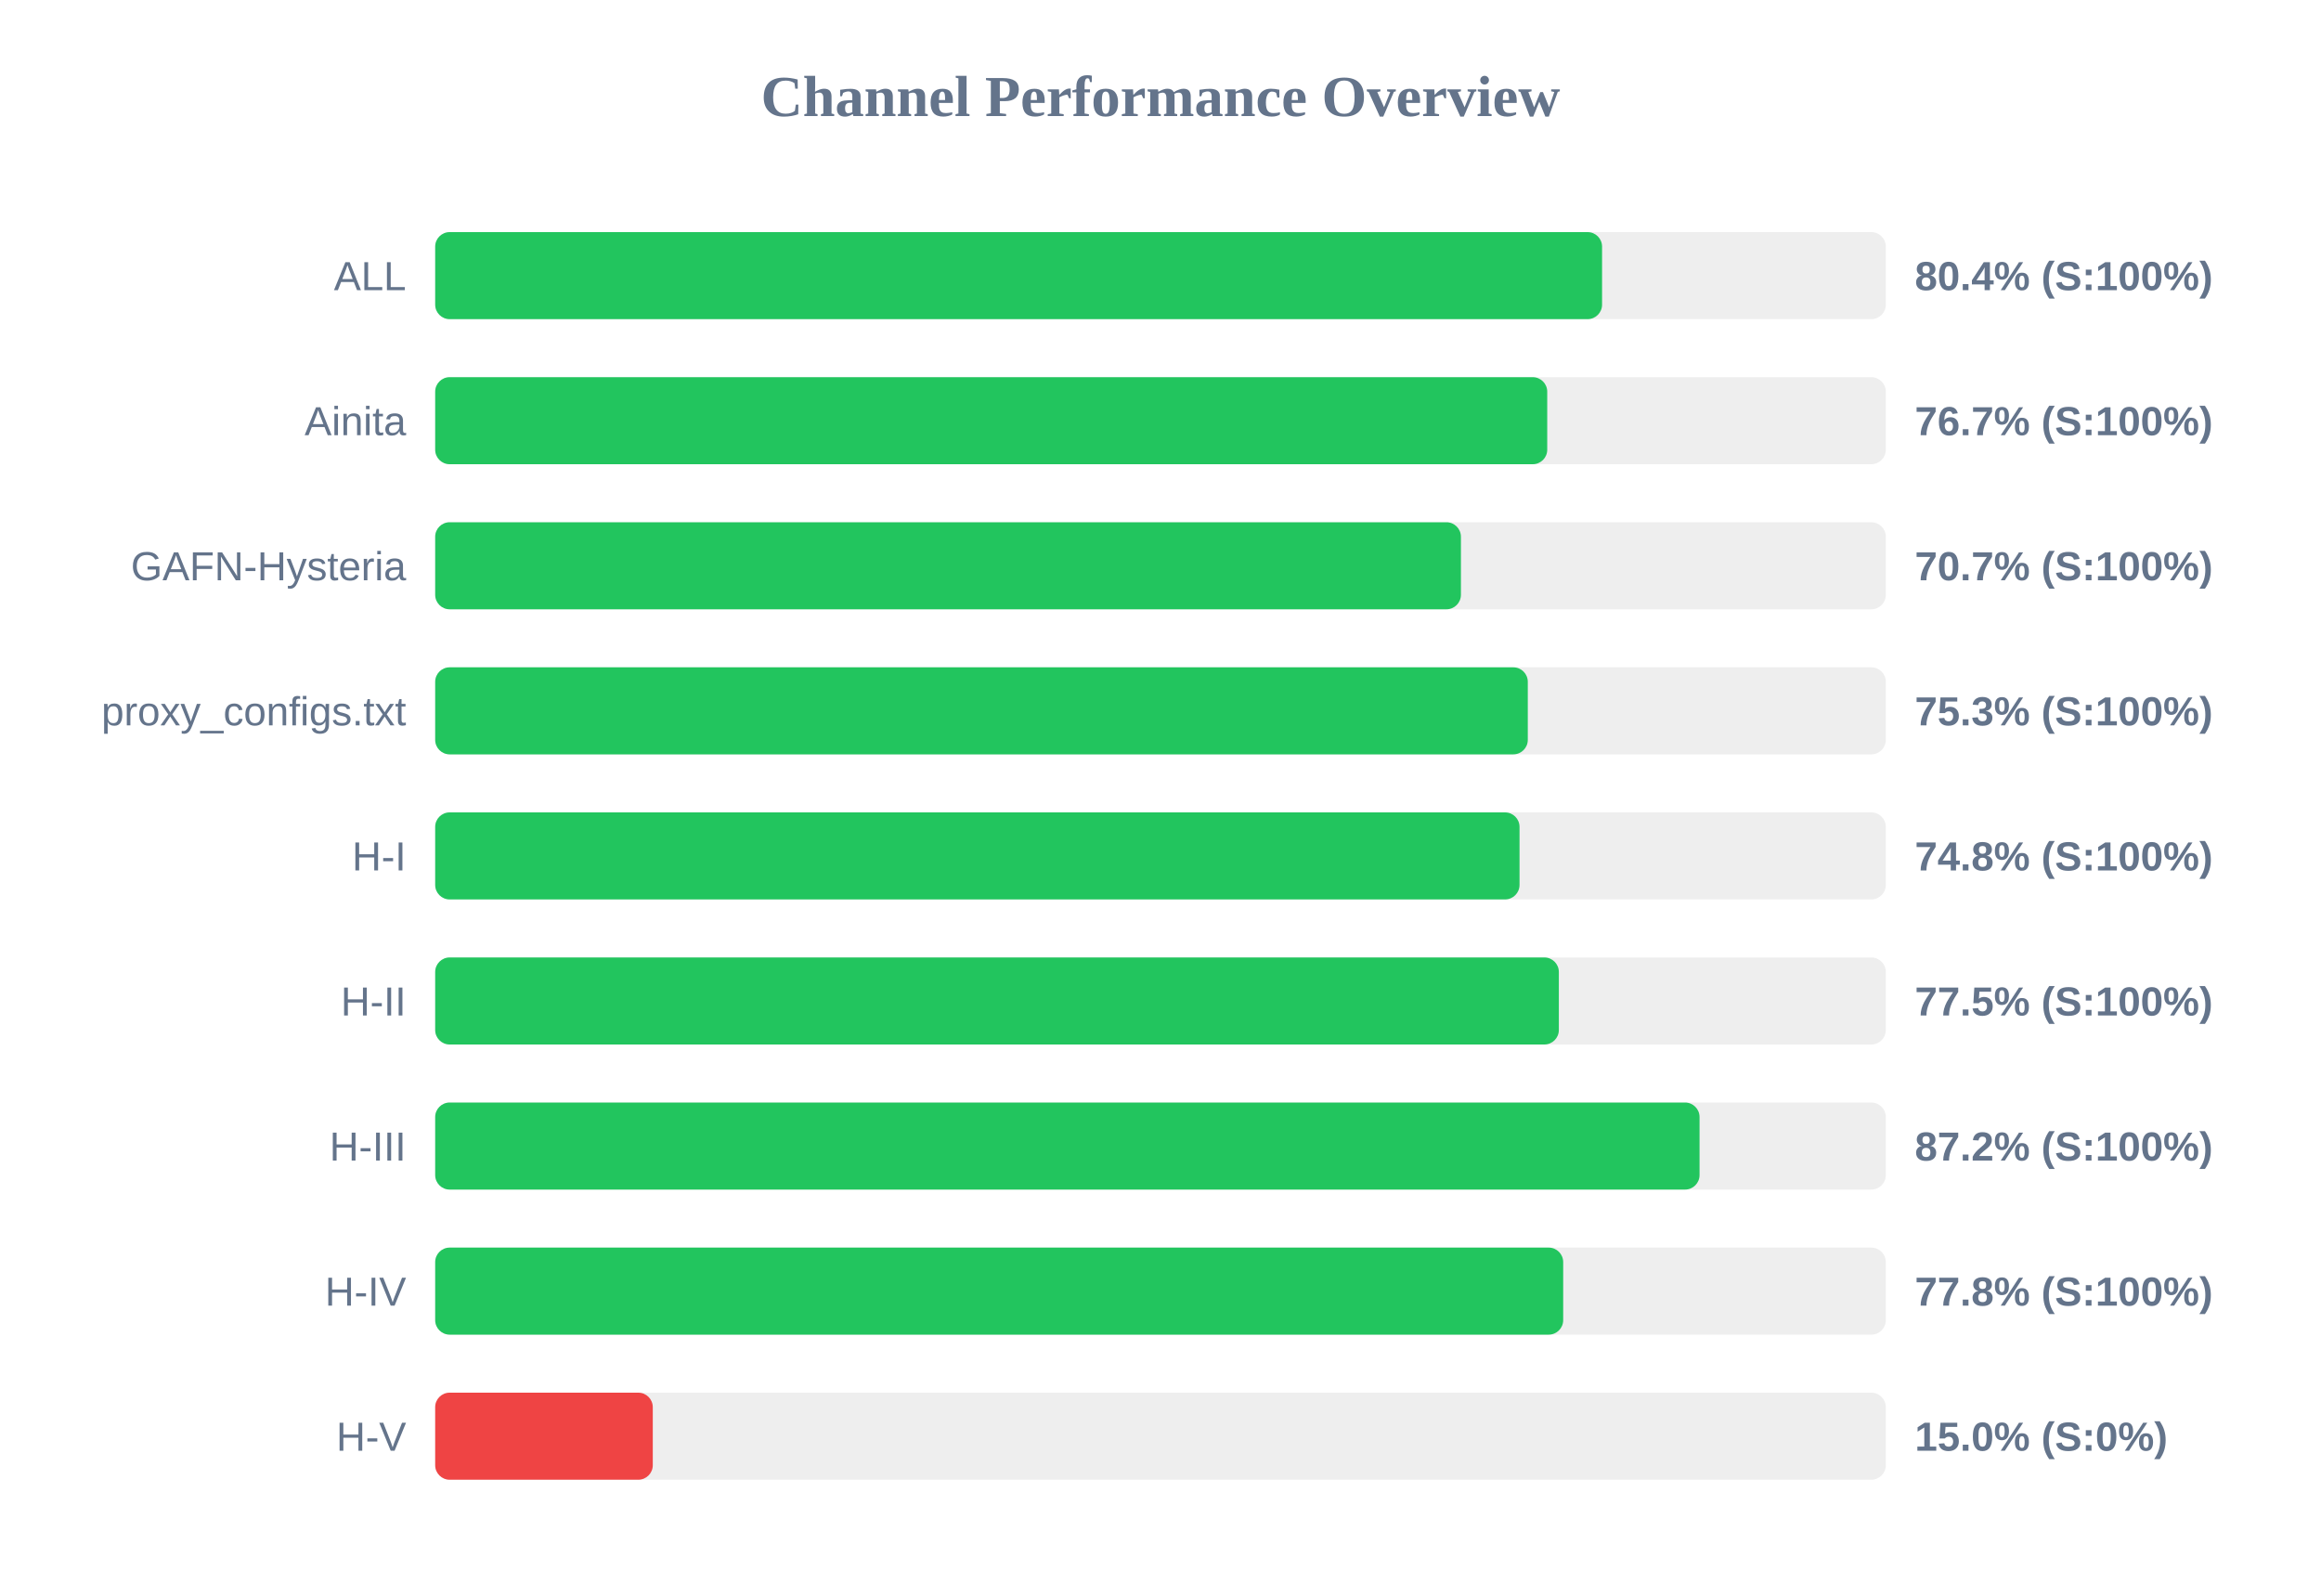
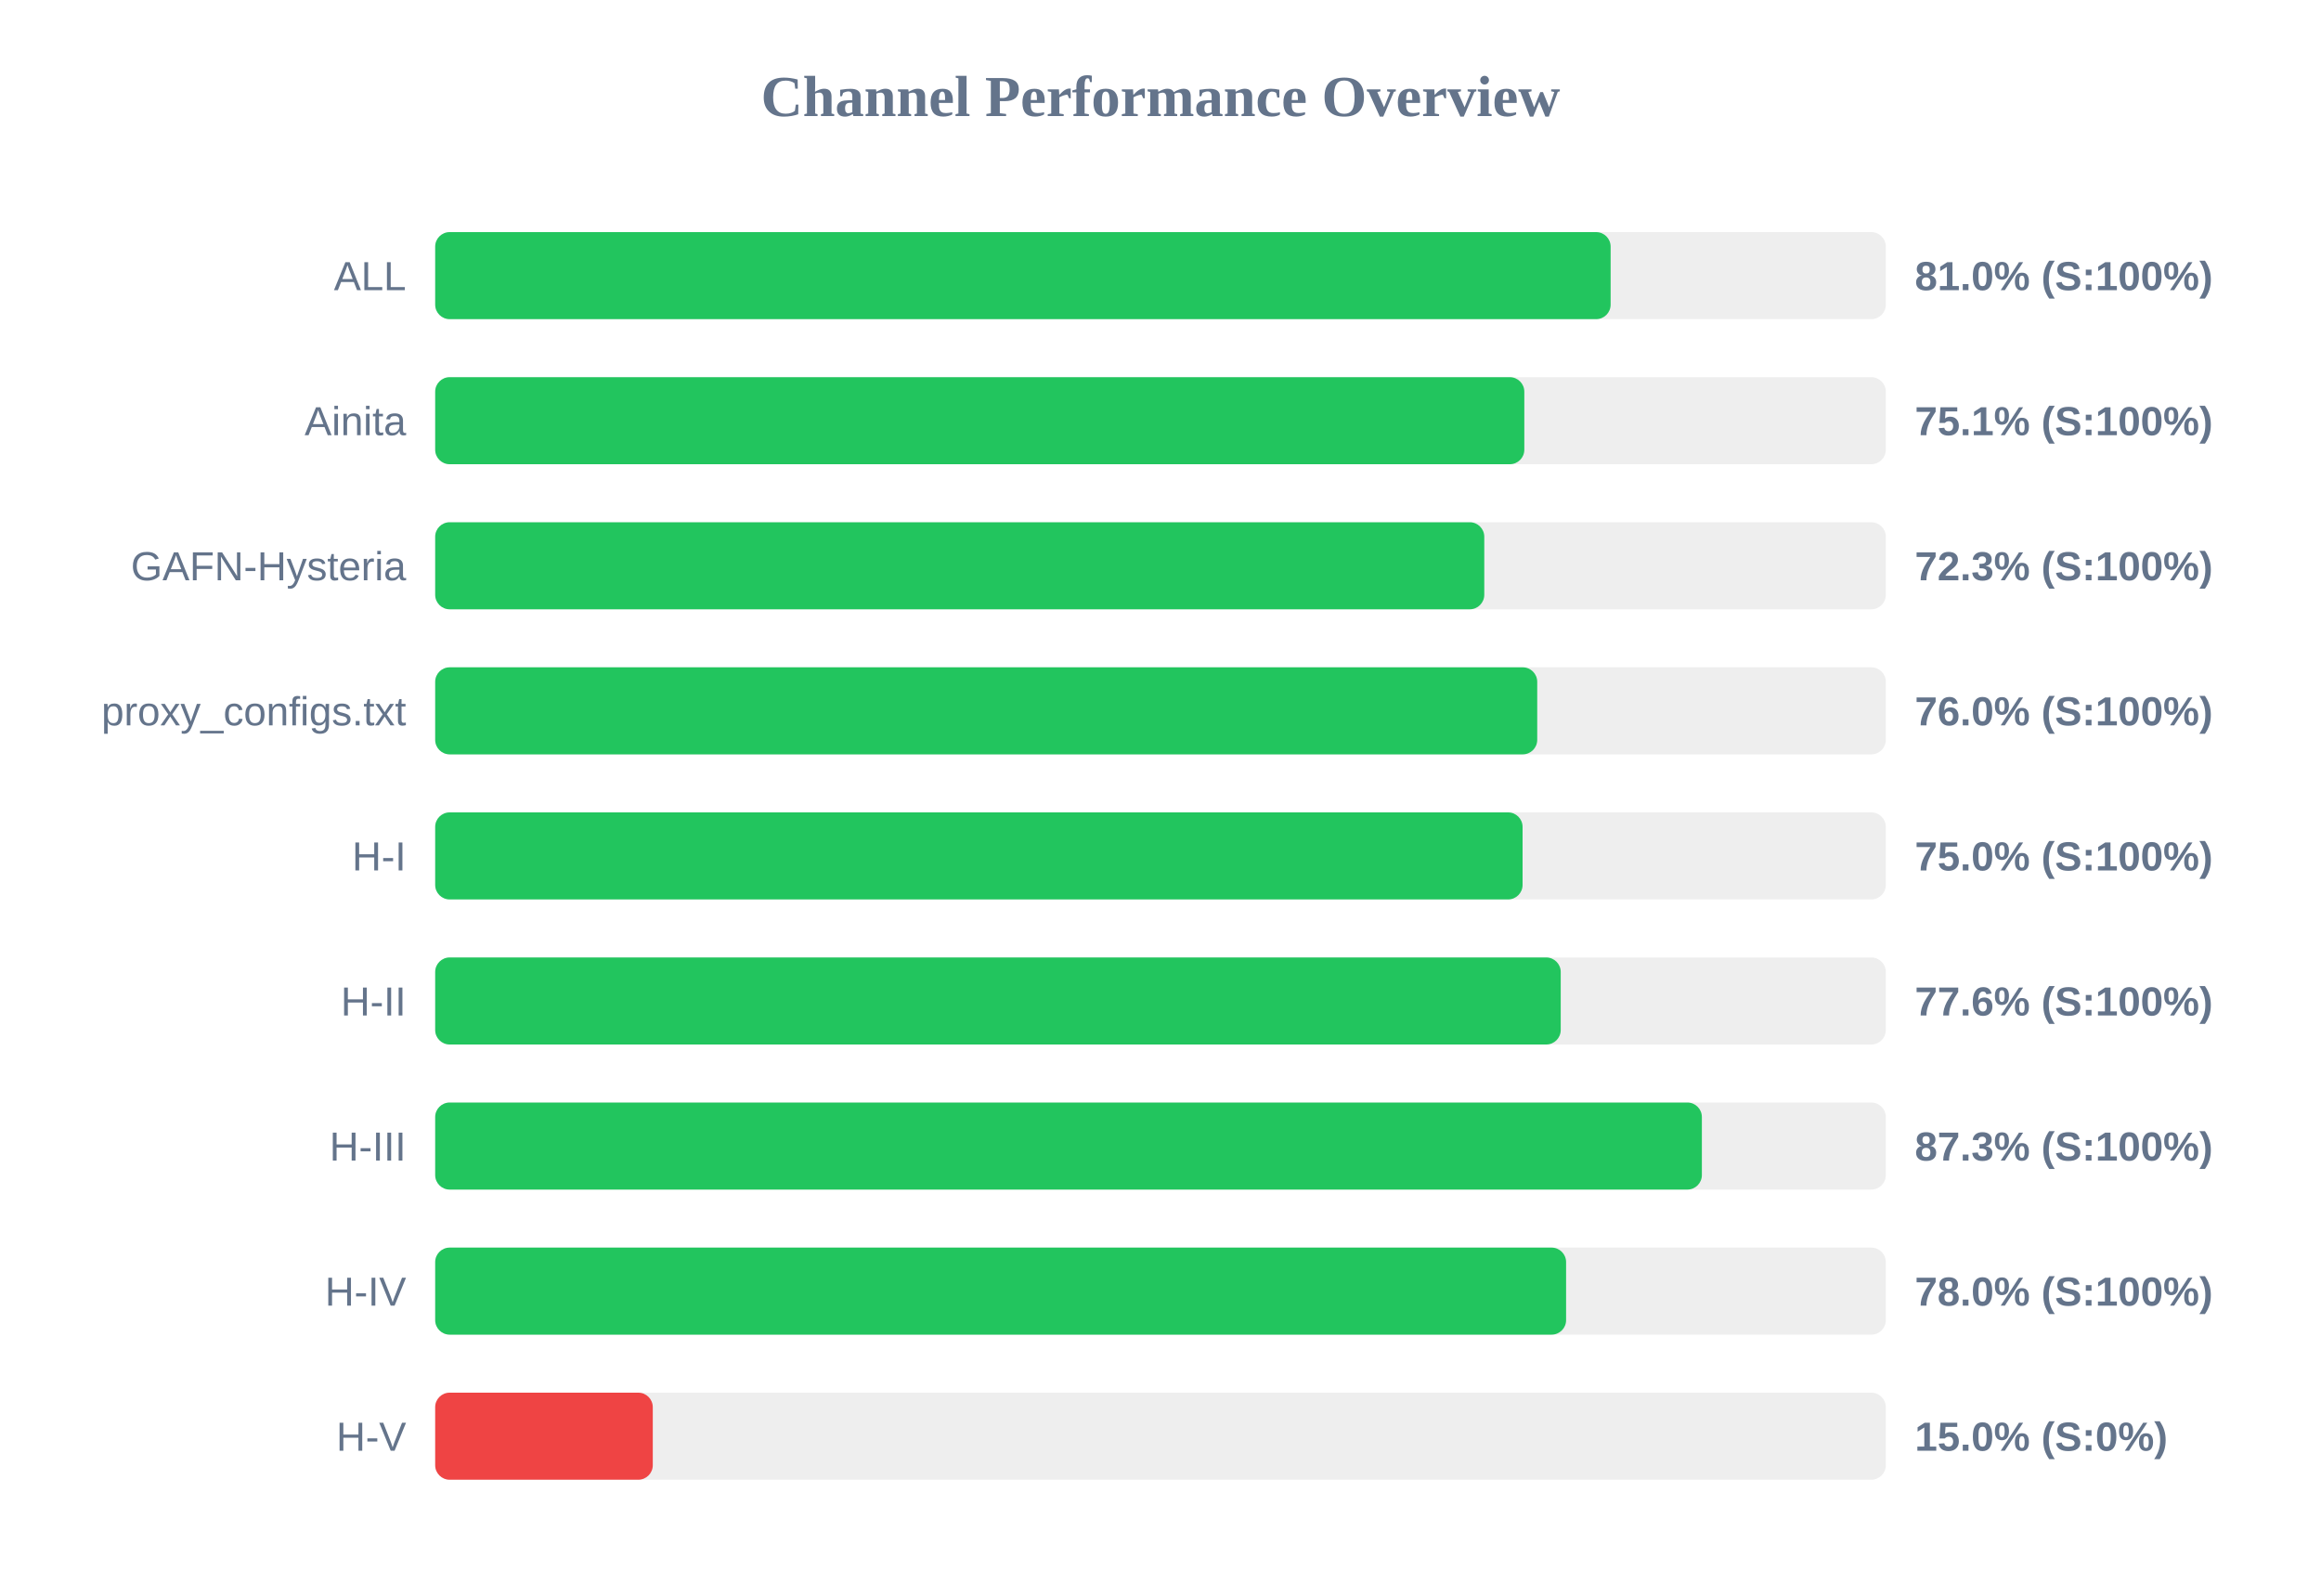
<svg xmlns="http://www.w3.org/2000/svg" width="800" height="550" version="1.1">
  <style>
        .row { font: 14px Arial; fill: #64748b; }
        .score { font: bold 14px Arial; fill: #64748b; }
    </style>
  <text x="400" y="40" text-anchor="middle" font-size="20px" font-weight="bold" fill="#64748b">Channel Performance Overview</text>
  <rect x="150" y="80" width="500" height="30" fill="#eee" rx="5" />
-   <rect x="150" y="80" width="402.2" height="30" fill="#22c55e" rx="5" />
+   <rect x="150" y="80" width="405.15" height="30" fill="#22c55e" rx="5" />
  <text x="140" y="100" text-anchor="end" class="row">ALL</text>
-   <text x="660" y="100" text-anchor="start" class="score">80.4% (S:100%)</text>
+   <text x="660" y="100" text-anchor="start" class="score">81.0% (S:100%)</text>
  <rect x="150" y="130" width="500" height="30" fill="#eee" rx="5" />
-   <rect x="150" y="130" width="383.3" height="30" fill="#22c55e" rx="5" />
+   <rect x="150" y="130" width="375.4" height="30" fill="#22c55e" rx="5" />
  <text x="140" y="150" text-anchor="end" class="row">Ainita</text>
-   <text x="660" y="150" text-anchor="start" class="score">76.7% (S:100%)</text>
+   <text x="660" y="150" text-anchor="start" class="score">75.1% (S:100%)</text>
  <rect x="150" y="180" width="500" height="30" fill="#eee" rx="5" />
-   <rect x="150" y="180" width="353.55" height="30" fill="#22c55e" rx="5" />
+   <rect x="150" y="180" width="361.6" height="30" fill="#22c55e" rx="5" />
  <text x="140" y="200" text-anchor="end" class="row">GAFN-Hysteria</text>
-   <text x="660" y="200" text-anchor="start" class="score">70.7% (S:100%)</text>
+   <text x="660" y="200" text-anchor="start" class="score">72.3% (S:100%)</text>
  <rect x="150" y="230" width="500" height="30" fill="#eee" rx="5" />
-   <rect x="150" y="230" width="376.6" height="30" fill="#22c55e" rx="5" />
+   <rect x="150" y="230" width="379.85" height="30" fill="#22c55e" rx="5" />
  <text x="140" y="250" text-anchor="end" class="row">proxy_configs.txt</text>
-   <text x="660" y="250" text-anchor="start" class="score">75.3% (S:100%)</text>
+   <text x="660" y="250" text-anchor="start" class="score">76.0% (S:100%)</text>
  <rect x="150" y="280" width="500" height="30" fill="#eee" rx="5" />
-   <rect x="150" y="280" width="373.75" height="30" fill="#22c55e" rx="5" />
+   <rect x="150" y="280" width="374.8" height="30" fill="#22c55e" rx="5" />
  <text x="140" y="300" text-anchor="end" class="row">H-I</text>
-   <text x="660" y="300" text-anchor="start" class="score">74.8% (S:100%)</text>
+   <text x="660" y="300" text-anchor="start" class="score">75.0% (S:100%)</text>
  <rect x="150" y="330" width="500" height="30" fill="#eee" rx="5" />
-   <rect x="150" y="330" width="387.3" height="30" fill="#22c55e" rx="5" />
+   <rect x="150" y="330" width="387.95" height="30" fill="#22c55e" rx="5" />
  <text x="140" y="350" text-anchor="end" class="row">H-II</text>
-   <text x="660" y="350" text-anchor="start" class="score">77.5% (S:100%)</text>
+   <text x="660" y="350" text-anchor="start" class="score">77.6% (S:100%)</text>
  <rect x="150" y="380" width="500" height="30" fill="#eee" rx="5" />
-   <rect x="150" y="380" width="435.8" height="30" fill="#22c55e" rx="5" />
+   <rect x="150" y="380" width="436.6" height="30" fill="#22c55e" rx="5" />
  <text x="140" y="400" text-anchor="end" class="row">H-III</text>
-   <text x="660" y="400" text-anchor="start" class="score">87.2% (S:100%)</text>
+   <text x="660" y="400" text-anchor="start" class="score">87.3% (S:100%)</text>
  <rect x="150" y="430" width="500" height="30" fill="#eee" rx="5" />
-   <rect x="150" y="430" width="388.8" height="30" fill="#22c55e" rx="5" />
+   <rect x="150" y="430" width="389.8" height="30" fill="#22c55e" rx="5" />
  <text x="140" y="450" text-anchor="end" class="row">H-IV</text>
-   <text x="660" y="450" text-anchor="start" class="score">77.8% (S:100%)</text>
+   <text x="660" y="450" text-anchor="start" class="score">78.0% (S:100%)</text>
  <rect x="150" y="480" width="500" height="30" fill="#eee" rx="5" />
  <rect x="150" y="480" width="75.0" height="30" fill="#ef4444" rx="5" />
  <text x="140" y="500" text-anchor="end" class="row">H-V</text>
  <text x="660" y="500" text-anchor="start" class="score">15.0% (S:0%)</text>
</svg>
